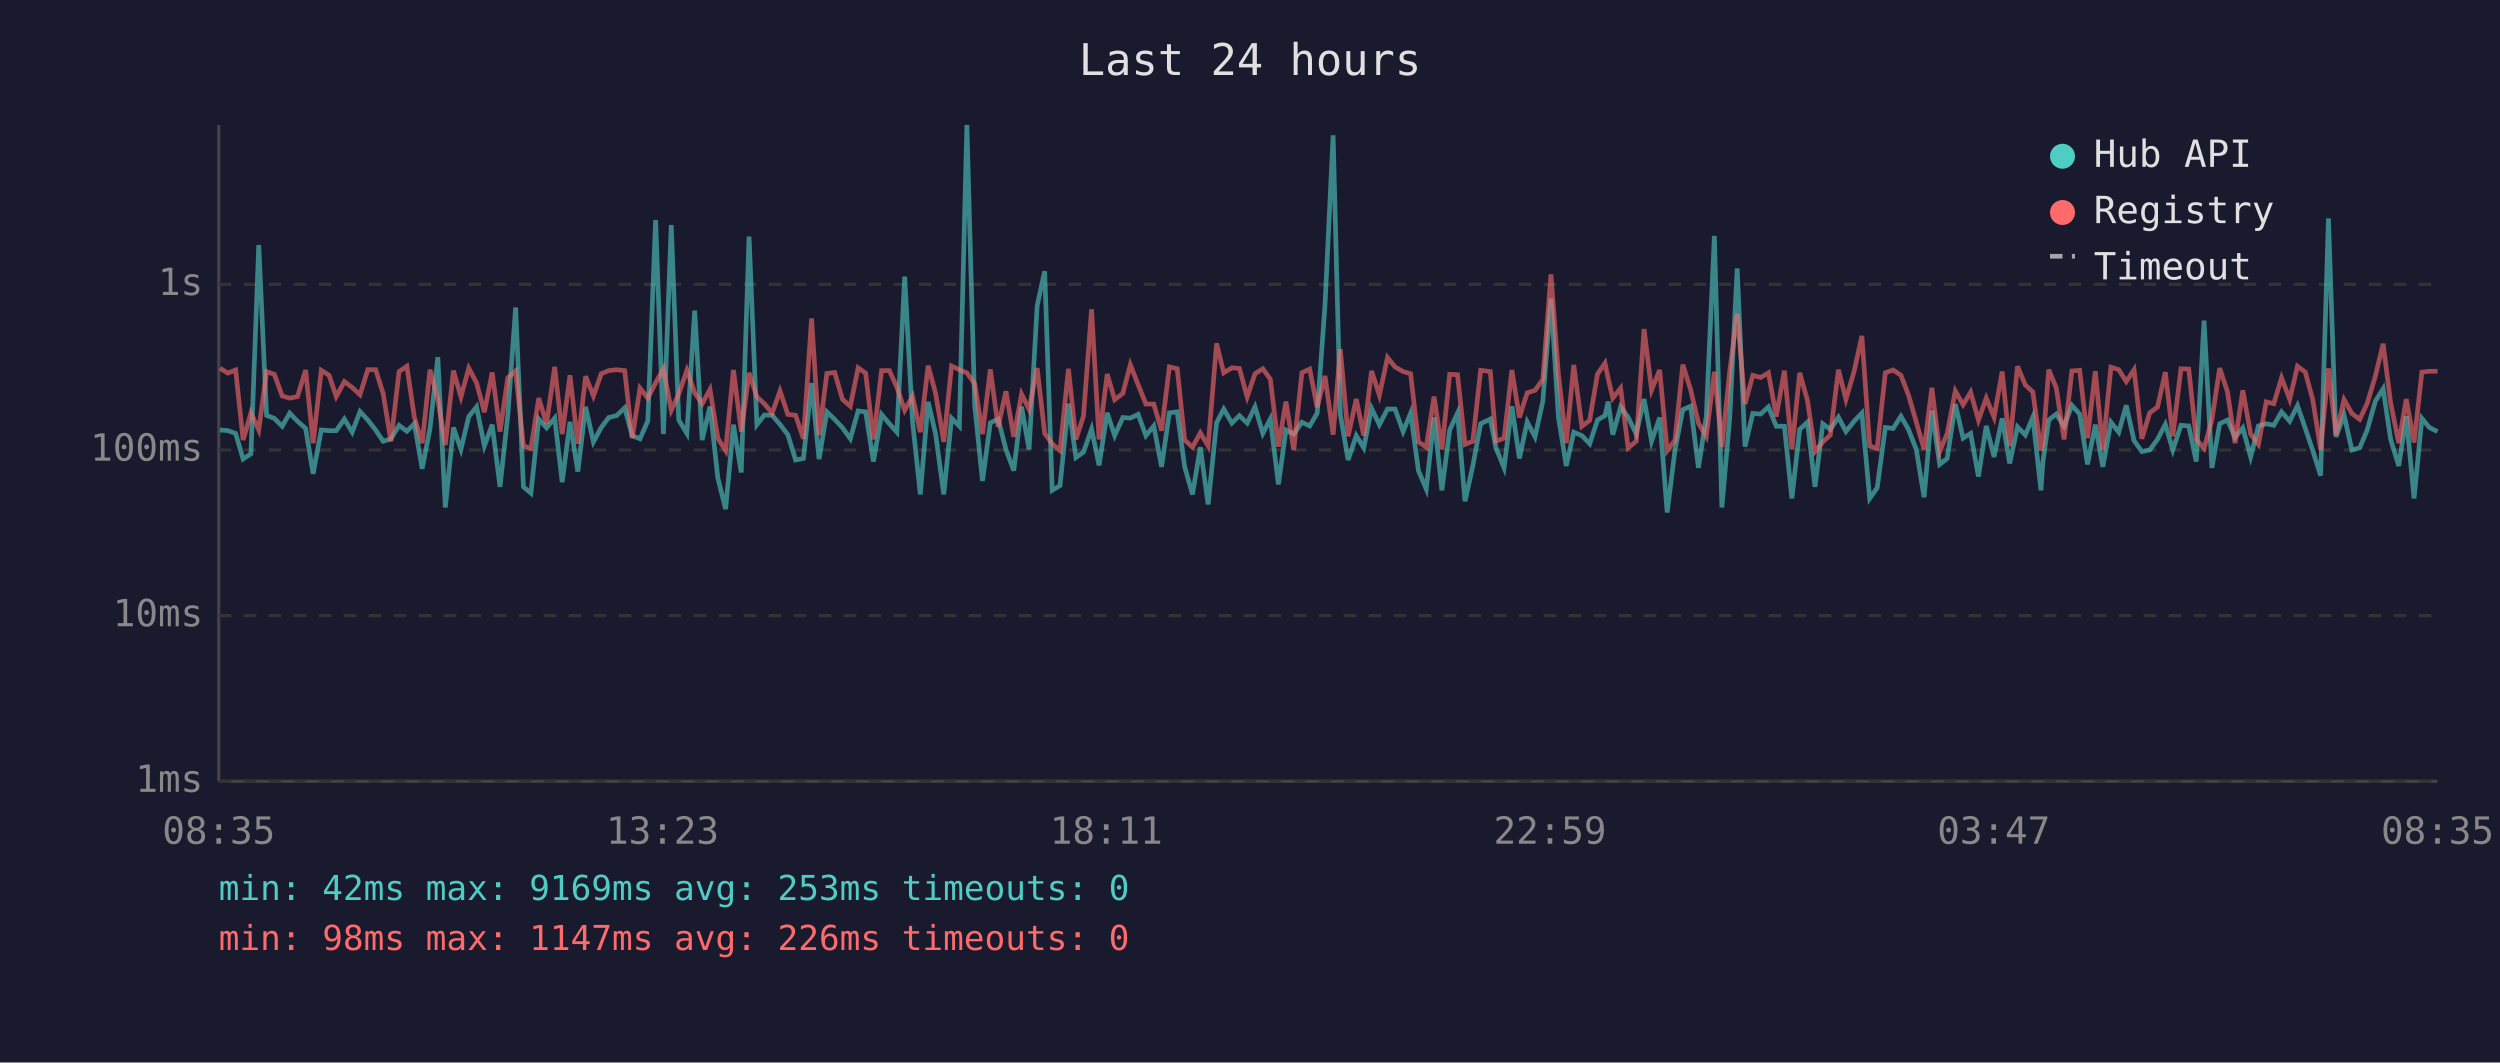
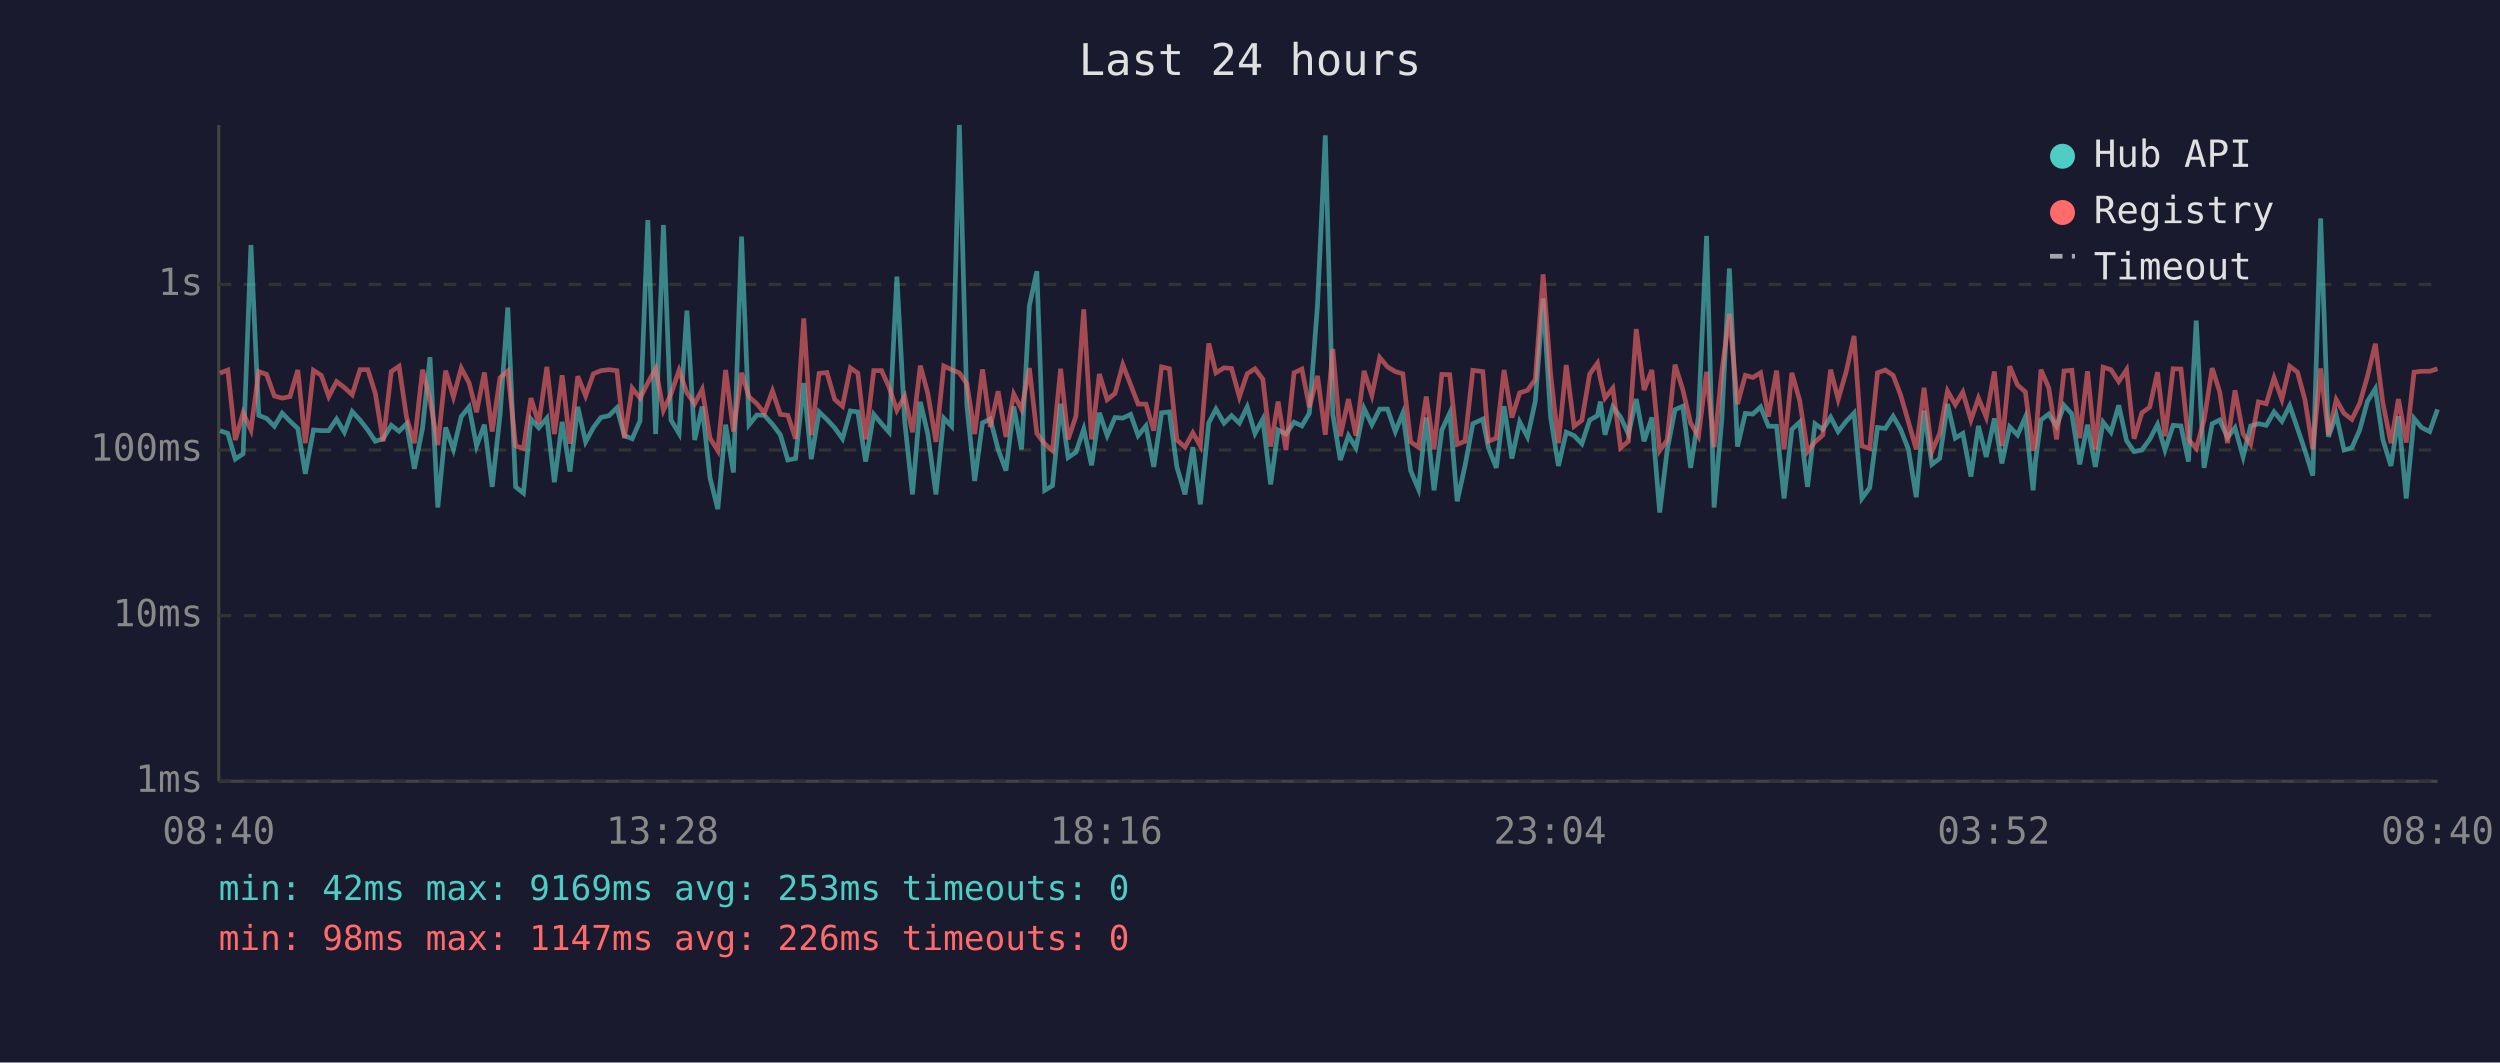
<svg xmlns="http://www.w3.org/2000/svg" viewBox="0 0 800 340" font-family="monospace" font-size="12">
  <rect width="800" height="340" fill="#1a1a2e" />
  <text x="400" y="24" fill="#e0e0e0" font-size="14" text-anchor="middle">Last 24 hours</text>
  <line x1="70" y1="40" x2="70" y2="250" stroke="#444" stroke-width="1" />
  <line x1="70" y1="250" x2="780" y2="250" stroke="#444" stroke-width="1" />
  <line x1="70" y1="250" x2="780" y2="250" stroke="#333" stroke-width="1" stroke-dasharray="4" />
  <text x="65" y="250" fill="#888" text-anchor="end" dominant-baseline="middle">1ms</text>
  <line x1="70" y1="197" x2="780" y2="197" stroke="#333" stroke-width="1" stroke-dasharray="4" />
  <text x="65" y="197" fill="#888" text-anchor="end" dominant-baseline="middle">10ms</text>
  <line x1="70" y1="144" x2="780" y2="144" stroke="#333" stroke-width="1" stroke-dasharray="4" />
  <text x="65" y="144" fill="#888" text-anchor="end" dominant-baseline="middle">100ms</text>
  <line x1="70" y1="91" x2="780" y2="91" stroke="#333" stroke-width="1" stroke-dasharray="4" />
  <text x="65" y="91" fill="#888" text-anchor="end" dominant-baseline="middle">1s</text>
-   <text x="70" y="270" fill="#888" text-anchor="middle">08:35</text>
-   <text x="212" y="270" fill="#888" text-anchor="middle">13:23</text>
-   <text x="354" y="270" fill="#888" text-anchor="middle">18:11</text>
-   <text x="496" y="270" fill="#888" text-anchor="middle">22:59</text>
-   <text x="638" y="270" fill="#888" text-anchor="middle">03:47</text>
-   <text x="780" y="270" fill="#888" text-anchor="middle">08:35</text>
-   <polyline points="70.4,137.6 72.9,137.8 75.4,138.7 77.8,146.9 80.3,145.2 82.8,78.4 85.3,132.9 87.8,133.9 90.3,136.4 92.7,132.2 95.2,134.8 97.8,137.1 100.2,151.6 102.8,137.6 105.3,137.8 107.6,137.8 110.2,134.1 112.7,138.3 115.2,131.7 117.7,134.4 120.2,137.6 122.6,141.2 125.1,140.4 127.7,136.1 130.2,138.0 132.6,135.6 135.1,150.0 137.6,137.1 140.1,114.3 142.5,162.4 145.1,136.8 147.5,143.8 150.0,133.3 152.5,130.2 155.0,142.7 157.5,135.9 160.0,155.8 162.5,132.9 165.0,98.4 167.5,155.8 169.9,157.8 172.4,134.1 174.9,136.9 177.5,133.8 179.9,154.3 182.4,135.0 184.9,150.9 187.4,130.2 189.9,141.4 192.4,136.8 194.8,133.6 197.3,133.0 199.9,130.5 202.3,139.4 204.8,140.4 207.3,134.7 209.8,70.4 212.3,138.9 214.8,72.0 217.2,134.4 219.8,138.7 222.3,99.4 224.7,140.8 227.2,130.1 229.7,152.9 232.2,162.9 234.7,135.9 237.2,151.2 239.7,75.7 242.2,135.9 244.6,132.8 247.1,132.9 249.6,135.8 252.1,139.1 254.6,147.2 257.1,146.7 259.7,122.6 262.1,146.9 264.6,131.8 267.1,134.2 269.6,136.9 272.1,140.4 274.6,131.5 277.0,131.8 279.5,147.7 282.1,132.6 284.6,135.6 287.0,138.3 289.5,88.5 292.0,134.8 294.5,158.2 297.0,128.6 299.4,138.9 302.0,158.2 304.5,133.8 307.0,136.4 309.4,40.0 311.9,129.8 314.4,153.9 316.9,135.3 319.4,134.1 321.9,143.8 324.4,150.6 326.9,130.1 329.3,143.8 331.9,97.8 334.3,86.8 336.7,156.9 339.2,155.4 341.9,129.2 344.3,146.4 346.7,144.7 349.3,137.3 351.7,148.9 354.3,132.1 356.7,139.4 359.3,133.6 361.7,133.8 364.2,132.6 366.7,139.4 369.2,136.3 371.7,149.4 374.2,132.1 376.7,131.8 379.1,149.4 381.6,158.2 384.1,143.1 386.6,161.4 389.3,135.3 391.6,130.9 394.2,135.4 396.6,133.0 399.1,135.4 401.6,130.2 404.1,138.7 406.5,134.1 409.1,155.0 411.5,137.6 414.0,138.9 416.6,135.1 419.1,136.3 421.5,132.2 424.0,97.6 426.6,43.3 428.9,132.6 431.4,147.2 434.0,139.4 436.4,143.3 438.9,130.7 441.4,135.9 444.0,130.9 446.4,130.9 449.0,138.1 451.4,132.2 453.9,150.6 456.4,156.5 458.9,133.6 461.4,156.9 463.9,137.6 466.4,132.2 468.8,160.4 471.3,149.1 473.8,135.6 476.9,134.1 478.7,143.3 481.3,149.7 483.8,130.0 486.2,146.7 488.7,135.0 491.2,139.8 493.7,128.4 496.3,95.5 498.7,133.5 501.2,149.1 503.6,138.3 506.2,139.4 508.7,142.0 511.2,134.4 513.6,133.0 514.6,128.5 516.1,139.1 518.6,130.2 521.0,133.5 523.6,138.9 526.1,127.7 528.5,141.2 531.1,133.6 533.5,164.0 536.0,144.0 538.5,131.1 541.0,130.0 543.5,149.7 546.0,133.3 548.6,75.5 551.0,162.4 553.5,133.9 555.9,85.9 558.4,142.9 560.9,132.3 563.4,132.5 565.9,130.2 568.4,136.4 571.0,136.4 573.4,159.5 575.9,137.4 578.4,135.1 580.8,155.8 583.3,135.6 585.7,137.4 588.3,133.5 590.7,138.1 593.3,134.8 595.8,132.2 598.3,159.5 600.7,156.1 603.3,136.8 605.8,137.1 608.3,133.2 610.7,137.4 613.2,143.8 615.7,159.1 618.2,131.4 620.7,148.6 623.1,146.7 625.7,129.3 628.2,140.2 630.6,138.7 633.1,152.5 635.6,136.3 638.1,146.2 640.7,133.9 643.1,148.3 645.6,136.6 648.1,139.2 650.5,133.5 653.1,156.9 653.7,148.0 655.6,134.4 658.0,132.5 660.5,136.4 663.0,129.7 665.5,132.5 668.0,148.6 670.5,135.9 672.9,149.4 675.5,135.1 678.0,138.3 680.4,129.7 682.9,141.0 685.4,144.5 687.9,144.0 690.4,140.6 692.9,135.8 695.3,144.0 697.9,136.1 700.4,136.3 702.8,147.7 705.3,102.6 707.8,149.7 710.3,135.6 712.8,134.4 715.2,140.0 717.7,136.9 720.2,146.2 722.7,136.3 725.2,135.6 727.6,136.1 730.1,131.8 732.7,134.8 735.2,129.8 737.7,137.1 740.1,144.2 742.6,152.2 745.1,69.9 747.5,139.8 750.1,132.8 752.6,144.0 755.1,143.3 757.5,137.6 760.1,128.4 762.6,124.4 765.0,140.6 767.6,149.1 770.0,133.2 772.5,159.5 775.0,133.9 777.4,136.8 780.0,138.1" fill="none" stroke="#4ecdc4" stroke-width="1.5" opacity="0.6" />
-   <polyline points="70.4,117.8 72.9,119.4 75.4,118.4 77.8,140.8 80.3,132.1 82.8,137.6 85.3,118.9 87.8,119.8 90.3,126.7 92.7,127.4 95.2,126.9 97.8,118.4 100.2,141.8 102.8,118.5 105.3,120.1 107.6,126.9 110.2,122.1 112.7,124.0 115.2,126.3 117.7,118.3 120.2,118.3 122.6,125.9 125.1,141.2 127.7,118.9 130.2,117.2 132.6,133.6 135.1,141.8 137.6,118.3 140.1,127.9 142.5,142.4 145.1,118.6 147.5,127.0 150.0,117.8 152.5,122.5 155.0,131.9 157.5,119.2 160.0,138.1 162.5,120.9 165.0,118.7 167.5,142.7 169.9,143.5 172.4,127.4 174.9,135.6 177.5,117.4 179.9,138.9 182.4,120.1 184.9,142.0 187.4,120.4 189.9,126.7 192.4,119.6 194.8,118.6 197.3,118.3 199.9,118.6 202.3,140.2 204.8,124.2 207.3,127.4 209.8,122.5 212.3,118.0 214.8,131.3 217.2,126.1 219.8,118.5 222.3,125.7 224.7,129.2 227.2,124.6 229.7,140.2 232.2,144.2 234.7,118.4 237.2,138.1 239.7,119.3 242.2,127.0 244.6,129.2 247.1,132.2 249.6,125.1 252.1,132.6 254.6,132.9 257.1,140.4 259.7,101.9 262.1,139.2 264.6,119.5 267.1,119.2 269.6,127.8 272.1,130.0 274.6,117.7 277.0,119.4 279.5,140.6 282.1,118.6 284.6,118.6 287.0,123.9 289.5,131.3 292.0,126.8 294.5,138.3 297.0,117.0 299.4,125.9 302.0,141.4 304.5,117.1 307.0,118.3 309.4,119.3 311.9,122.8 314.4,138.9 316.9,118.2 319.4,136.6 321.9,125.2 324.4,139.8 326.9,126.1 329.3,131.0 331.9,117.8 334.3,138.7 336.7,142.0 339.2,144.2 341.9,118.0 344.3,140.6 346.7,133.2 349.3,99.0 351.7,140.6 354.3,119.7 356.7,127.9 359.3,125.9 361.7,116.7 364.2,123.1 366.7,129.3 369.2,129.3 371.7,137.8 374.2,117.4 376.7,118.0 379.1,140.8 381.6,143.1 384.1,138.5 386.6,142.7 389.3,109.9 391.6,119.3 394.2,117.7 396.6,117.9 399.1,127.0 401.6,119.6 404.1,118.0 406.5,121.3 409.1,142.9 411.5,128.5 414.0,144.0 416.6,119.3 419.1,118.1 421.5,130.3 424.0,120.3 426.6,139.1 428.9,111.7 431.4,139.6 434.0,127.7 436.4,139.4 438.9,118.7 441.4,126.5 444.0,114.4 446.4,117.4 449.0,118.9 451.4,119.6 453.9,141.4 456.4,143.1 458.9,126.9 461.4,143.8 463.9,119.8 466.4,119.9 468.8,142.2 471.3,141.2 473.8,118.5 476.9,118.9 478.7,141.2 481.3,140.2 483.8,118.4 486.2,133.6 488.7,125.7 491.2,124.9 493.7,121.4 496.3,87.8 498.7,119.8 501.2,141.8 503.6,116.8 506.2,136.4 508.7,134.5 511.2,119.7 513.6,116.2 514.6,121.1 516.1,127.4 518.6,124.2 521.0,143.3 523.6,141.2 526.1,105.3 528.5,124.8 531.1,118.4 533.5,144.2 536.0,140.8 538.5,116.7 541.0,124.7 543.5,135.4 546.0,139.6 548.6,119.0 551.0,143.1 553.5,118.9 555.9,100.4 558.4,129.3 560.9,120.1 563.4,120.8 565.9,119.3 568.4,133.3 571.0,118.6 573.4,143.8 575.9,119.3 578.4,128.2 580.8,144.5 583.3,141.4 585.7,139.2 588.3,118.3 590.7,127.8 593.3,118.9 595.8,107.5 598.3,142.7 600.7,143.5 603.3,119.3 605.8,118.4 608.3,120.1 610.7,126.4 613.2,135.0 615.7,143.8 618.2,124.1 620.7,144.5 623.1,138.7 625.7,125.1 628.2,129.5 630.6,125.5 633.1,134.4 635.6,127.4 638.1,133.5 640.7,118.9 643.1,142.7 645.6,117.2 648.1,123.2 650.5,125.4 653.1,144.2 653.7,142.0 655.6,118.3 658.0,124.1 660.5,140.6 663.0,118.7 665.5,118.5 668.0,140.2 670.5,118.8 672.9,143.8 675.5,117.5 678.0,118.3 680.4,122.1 682.9,118.3 685.4,140.4 687.9,132.1 690.4,130.3 692.9,119.1 695.3,139.6 697.9,118.0 700.4,118.1 702.8,140.6 705.3,143.5 707.8,134.4 710.3,117.8 712.8,125.4 715.2,141.8 717.7,124.9 720.2,138.9 722.7,142.2 725.2,128.6 727.6,129.2 730.1,120.9 732.7,127.8 735.2,117.2 737.7,119.1 740.1,128.0 742.6,143.8 745.1,117.9 747.5,139.1 750.1,127.9 752.6,132.3 755.1,134.2 757.5,129.1 760.1,120.4 762.6,110.0 765.0,128.9 767.6,141.8 770.0,127.7 772.5,141.6 775.0,119.1 777.4,118.8 780.0,118.8" fill="none" stroke="#ff6b6b" stroke-width="1.5" opacity="0.6" />
+   <text x="70" y="270" fill="#888" text-anchor="middle">08:40</text>
+   <text x="212" y="270" fill="#888" text-anchor="middle">13:28</text>
+   <text x="354" y="270" fill="#888" text-anchor="middle">18:16</text>
+   <text x="496" y="270" fill="#888" text-anchor="middle">23:04</text>
+   <text x="638" y="270" fill="#888" text-anchor="middle">03:52</text>
+   <text x="780" y="270" fill="#888" text-anchor="middle">08:40</text>
+   <polyline points="70.4,137.8 72.9,138.7 75.3,146.9 77.8,145.2 80.3,78.4 82.8,132.9 85.3,133.9 87.8,136.4 90.3,132.2 92.8,134.8 95.3,137.1 97.7,151.6 100.3,137.6 102.8,137.8 105.2,137.8 107.7,134.1 110.2,138.3 112.7,131.7 115.2,134.4 117.7,137.6 120.1,141.2 122.6,140.4 125.2,136.1 127.7,138.0 130.1,135.6 132.6,150.0 135.2,137.1 137.6,114.3 140.1,162.4 142.6,136.8 145.1,143.8 147.6,133.3 150.1,130.2 152.5,142.7 155.0,135.9 157.5,155.8 160.0,132.9 162.5,98.4 165.0,155.8 167.5,157.8 169.9,134.1 172.4,136.9 175.0,133.8 177.4,154.3 179.9,135.0 182.4,150.9 184.9,130.2 187.4,141.4 189.9,136.8 192.3,133.6 194.9,133.0 197.4,130.5 199.8,139.4 202.3,140.4 204.8,134.7 207.3,70.4 209.8,138.9 212.3,72.0 214.7,134.4 217.3,138.7 219.8,99.4 222.3,140.8 224.7,130.1 227.2,152.9 229.7,162.9 232.2,135.9 234.7,151.2 237.3,75.7 239.7,135.9 242.2,132.8 244.6,132.9 247.2,135.8 249.7,139.1 252.1,147.2 254.6,146.7 257.2,122.6 259.6,146.9 262.1,131.8 264.6,134.2 267.1,136.9 269.6,140.4 272.1,131.5 274.5,131.8 277.0,147.7 279.6,132.6 282.1,135.6 284.5,138.3 287.0,88.5 289.5,134.8 292.0,158.2 294.5,128.6 296.9,138.9 299.5,158.2 302.0,133.8 304.5,136.4 307.0,40.0 309.4,129.8 311.9,153.9 314.4,135.3 316.9,134.1 319.4,143.8 321.9,150.6 324.4,130.1 326.9,143.8 329.4,97.8 331.8,86.8 334.3,156.9 336.8,155.4 339.4,129.2 341.8,146.4 344.3,144.7 346.8,137.3 349.3,148.9 351.8,132.1 354.3,139.4 356.8,133.6 359.3,133.8 361.8,132.6 364.2,139.4 366.7,136.3 369.2,149.4 371.7,132.1 374.2,131.8 376.6,149.4 379.2,158.2 381.7,143.1 384.1,161.4 386.8,135.3 389.1,130.9 391.7,135.4 394.1,133.0 396.6,135.4 399.1,130.2 401.6,138.7 404.1,134.1 406.6,155.0 409.0,137.6 411.5,138.9 414.1,135.1 416.6,136.3 419.0,132.2 421.6,97.6 424.1,43.3 426.5,132.6 428.9,147.2 431.5,139.4 433.9,143.3 436.5,130.7 439.0,135.9 441.5,130.9 444.0,130.9 446.5,138.1 448.9,132.2 451.4,150.6 453.9,156.5 456.4,133.6 458.9,156.9 461.4,137.6 463.9,132.2 466.3,160.4 468.8,149.1 471.3,135.6 474.5,134.1 476.3,143.3 478.8,149.7 481.3,130.0 483.8,146.7 486.3,135.0 488.8,139.8 491.3,128.4 493.8,95.5 496.2,133.5 498.7,149.1 501.2,138.3 503.7,139.4 506.2,142.0 508.7,134.4 511.2,133.0 512.1,128.5 513.6,139.1 516.1,130.2 518.6,133.5 521.1,138.9 523.6,127.7 526.1,141.2 528.6,133.6 531.1,164.0 533.5,144.0 536.0,131.1 538.5,130.0 541.0,149.7 543.5,133.3 546.1,75.5 548.5,162.4 551.0,133.9 553.4,85.9 556.0,142.9 558.5,132.3 560.9,132.5 563.4,130.2 565.9,136.4 568.5,136.4 570.9,159.5 573.4,137.4 575.9,135.1 578.4,155.8 580.8,135.6 583.3,137.4 585.8,133.5 588.2,138.1 590.8,134.8 593.3,132.2 595.8,159.5 598.3,156.1 600.8,136.8 603.3,137.1 605.8,133.2 608.2,137.4 610.7,143.8 613.2,159.1 615.7,131.4 618.2,148.6 620.7,146.7 623.2,129.3 625.7,140.2 628.1,138.7 630.7,152.5 633.1,136.3 635.6,146.2 638.2,133.9 640.6,148.3 643.1,136.6 645.6,139.2 648.1,133.5 650.6,156.9 651.3,148.0 653.1,134.4 655.6,132.5 658.1,136.4 660.5,129.7 663.0,132.5 665.5,148.6 668.0,135.9 670.5,149.4 673.0,135.1 675.5,138.3 678.0,129.7 680.5,141.0 682.9,144.5 685.4,144.0 687.9,140.6 690.4,135.8 692.8,144.0 695.4,136.1 697.9,136.3 700.3,147.7 702.8,102.6 705.3,149.7 707.9,135.6 710.3,134.4 712.8,140.0 715.2,136.9 717.8,146.2 720.2,136.3 722.7,135.6 725.2,136.1 727.7,131.8 730.2,134.8 732.7,129.8 735.2,137.1 737.6,144.2 740.1,152.2 742.6,69.9 745.1,139.8 747.6,132.8 750.1,144.0 752.6,143.3 755.1,137.6 757.6,128.4 760.1,124.4 762.5,140.6 765.1,149.1 767.5,133.2 770.0,159.5 772.5,133.9 774.9,136.8 777.5,138.1 780.0,131.0" fill="none" stroke="#4ecdc4" stroke-width="1.5" opacity="0.6" />
+   <polyline points="70.4,119.4 72.9,118.4 75.3,140.8 77.8,132.1 80.3,137.6 82.8,118.9 85.3,119.8 87.8,126.7 90.3,127.4 92.8,126.9 95.3,118.4 97.7,141.8 100.3,118.5 102.8,120.1 105.2,126.9 107.7,122.1 110.2,124.0 112.7,126.3 115.2,118.3 117.7,118.3 120.1,125.9 122.6,141.2 125.2,118.9 127.7,117.2 130.1,133.6 132.6,141.8 135.2,118.3 137.6,127.9 140.1,142.4 142.6,118.6 145.1,127.0 147.6,117.8 150.1,122.5 152.5,131.9 155.0,119.2 157.5,138.1 160.0,120.9 162.5,118.7 165.0,142.7 167.5,143.5 169.9,127.4 172.4,135.6 175.0,117.4 177.4,138.9 179.9,120.1 182.4,142.0 184.9,120.4 187.4,126.7 189.9,119.6 192.3,118.6 194.9,118.3 197.4,118.6 199.8,140.2 202.3,124.2 204.8,127.4 207.3,122.5 209.8,118.0 212.3,131.3 214.7,126.1 217.3,118.5 219.8,125.7 222.3,129.2 224.7,124.6 227.2,140.2 229.7,144.2 232.2,118.4 234.7,138.1 237.3,119.3 239.7,127.0 242.2,129.2 244.6,132.2 247.2,125.1 249.7,132.6 252.1,132.9 254.6,140.4 257.2,101.9 259.6,139.2 262.1,119.5 264.6,119.2 267.1,127.8 269.6,130.0 272.1,117.7 274.5,119.4 277.0,140.6 279.6,118.6 282.1,118.6 284.5,123.9 287.0,131.3 289.5,126.8 292.0,138.3 294.5,117.0 296.9,125.9 299.5,141.4 302.0,117.1 304.5,118.3 307.0,119.3 309.4,122.8 311.9,138.9 314.4,118.2 316.9,136.6 319.4,125.2 321.9,139.8 324.4,126.1 326.9,131.0 329.4,117.8 331.8,138.7 334.3,142.0 336.8,144.2 339.4,118.0 341.8,140.6 344.3,133.2 346.8,99.0 349.3,140.6 351.8,119.7 354.3,127.9 356.8,125.9 359.3,116.7 361.8,123.1 364.2,129.3 366.7,129.3 369.2,137.8 371.7,117.4 374.2,118.0 376.6,140.8 379.2,143.1 381.7,138.5 384.1,142.7 386.8,109.9 389.1,119.3 391.7,117.7 394.1,117.9 396.6,127.0 399.1,119.6 401.6,118.0 404.1,121.3 406.6,142.9 409.0,128.5 411.5,144.0 414.1,119.3 416.6,118.1 419.0,130.3 421.6,120.3 424.1,139.1 426.5,111.7 428.9,139.6 431.5,127.7 433.9,139.4 436.5,118.7 439.0,126.5 441.5,114.4 444.0,117.4 446.5,118.9 448.9,119.6 451.4,141.4 453.9,143.1 456.4,126.9 458.9,143.8 461.4,119.8 463.9,119.9 466.3,142.2 468.8,141.2 471.3,118.5 474.5,118.9 476.3,141.2 478.8,140.2 481.3,118.4 483.8,133.6 486.3,125.7 488.8,124.9 491.3,121.4 493.8,87.8 496.2,119.8 498.7,141.8 501.2,116.8 503.7,136.4 506.2,134.5 508.7,119.7 511.2,116.2 512.1,121.1 513.6,127.4 516.1,124.2 518.6,143.3 521.1,141.2 523.6,105.3 526.1,124.8 528.6,118.4 531.1,144.2 533.5,140.8 536.0,116.7 538.5,124.7 541.0,135.4 543.5,139.6 546.1,119.0 548.5,143.1 551.0,118.9 553.4,100.4 556.0,129.3 558.5,120.1 560.9,120.8 563.4,119.3 565.9,133.3 568.5,118.6 570.9,143.8 573.4,119.3 575.9,128.2 578.4,144.5 580.8,141.4 583.3,139.2 585.8,118.3 588.2,127.8 590.8,118.9 593.3,107.5 595.8,142.7 598.3,143.5 600.8,119.3 603.3,118.4 605.8,120.1 608.2,126.4 610.7,135.0 613.2,143.8 615.7,124.1 618.2,144.5 620.7,138.7 623.2,125.1 625.7,129.5 628.1,125.5 630.7,134.4 633.1,127.4 635.6,133.5 638.2,118.9 640.6,142.7 643.1,117.2 645.6,123.2 648.1,125.4 650.6,144.2 651.3,142.0 653.1,118.3 655.6,124.1 658.1,140.6 660.5,118.7 663.0,118.5 665.5,140.2 668.0,118.8 670.5,143.8 673.0,117.5 675.5,118.3 678.0,122.1 680.5,118.3 682.9,140.4 685.4,132.1 687.9,130.3 690.4,119.1 692.8,139.6 695.4,118.0 697.9,118.1 700.3,140.6 702.8,143.5 705.3,134.4 707.9,117.8 710.3,125.4 712.8,141.8 715.2,124.9 717.8,138.9 720.2,142.2 722.7,128.6 725.2,129.2 727.7,120.9 730.2,127.8 732.7,117.2 735.2,119.1 737.6,128.0 740.1,143.8 742.6,117.9 745.1,139.1 747.6,127.9 750.1,132.3 752.6,134.2 755.1,129.1 757.6,120.4 760.1,110.0 762.5,128.9 765.1,141.8 767.5,127.7 770.0,141.6 772.5,119.1 774.9,118.8 777.5,118.8 780.0,118.0" fill="none" stroke="#ff6b6b" stroke-width="1.5" opacity="0.6" />
  <circle cx="660" cy="50" r="4" fill="#4ecdc4" />
  <text x="670" y="50" fill="#e0e0e0" dominant-baseline="middle">Hub API</text>
  <circle cx="660" cy="68" r="4" fill="#ff6b6b" />
  <text x="670" y="68" fill="#e0e0e0" dominant-baseline="middle">Registry</text>
  <line x1="656" y1="82" x2="664" y2="82" stroke="#e0e0e0" stroke-width="1.5" stroke-dasharray="4,3" opacity="0.7" />
  <text x="670" y="86" fill="#e0e0e0" dominant-baseline="middle">Timeout</text>
  <text x="70" y="288" fill="#4ecdc4" font-size="11">min: 42ms  max: 9169ms  avg: 253ms  timeouts: 0</text>
  <text x="70" y="304" fill="#ff6b6b" font-size="11">min: 98ms  max: 1147ms  avg: 226ms  timeouts: 0</text>
</svg>
